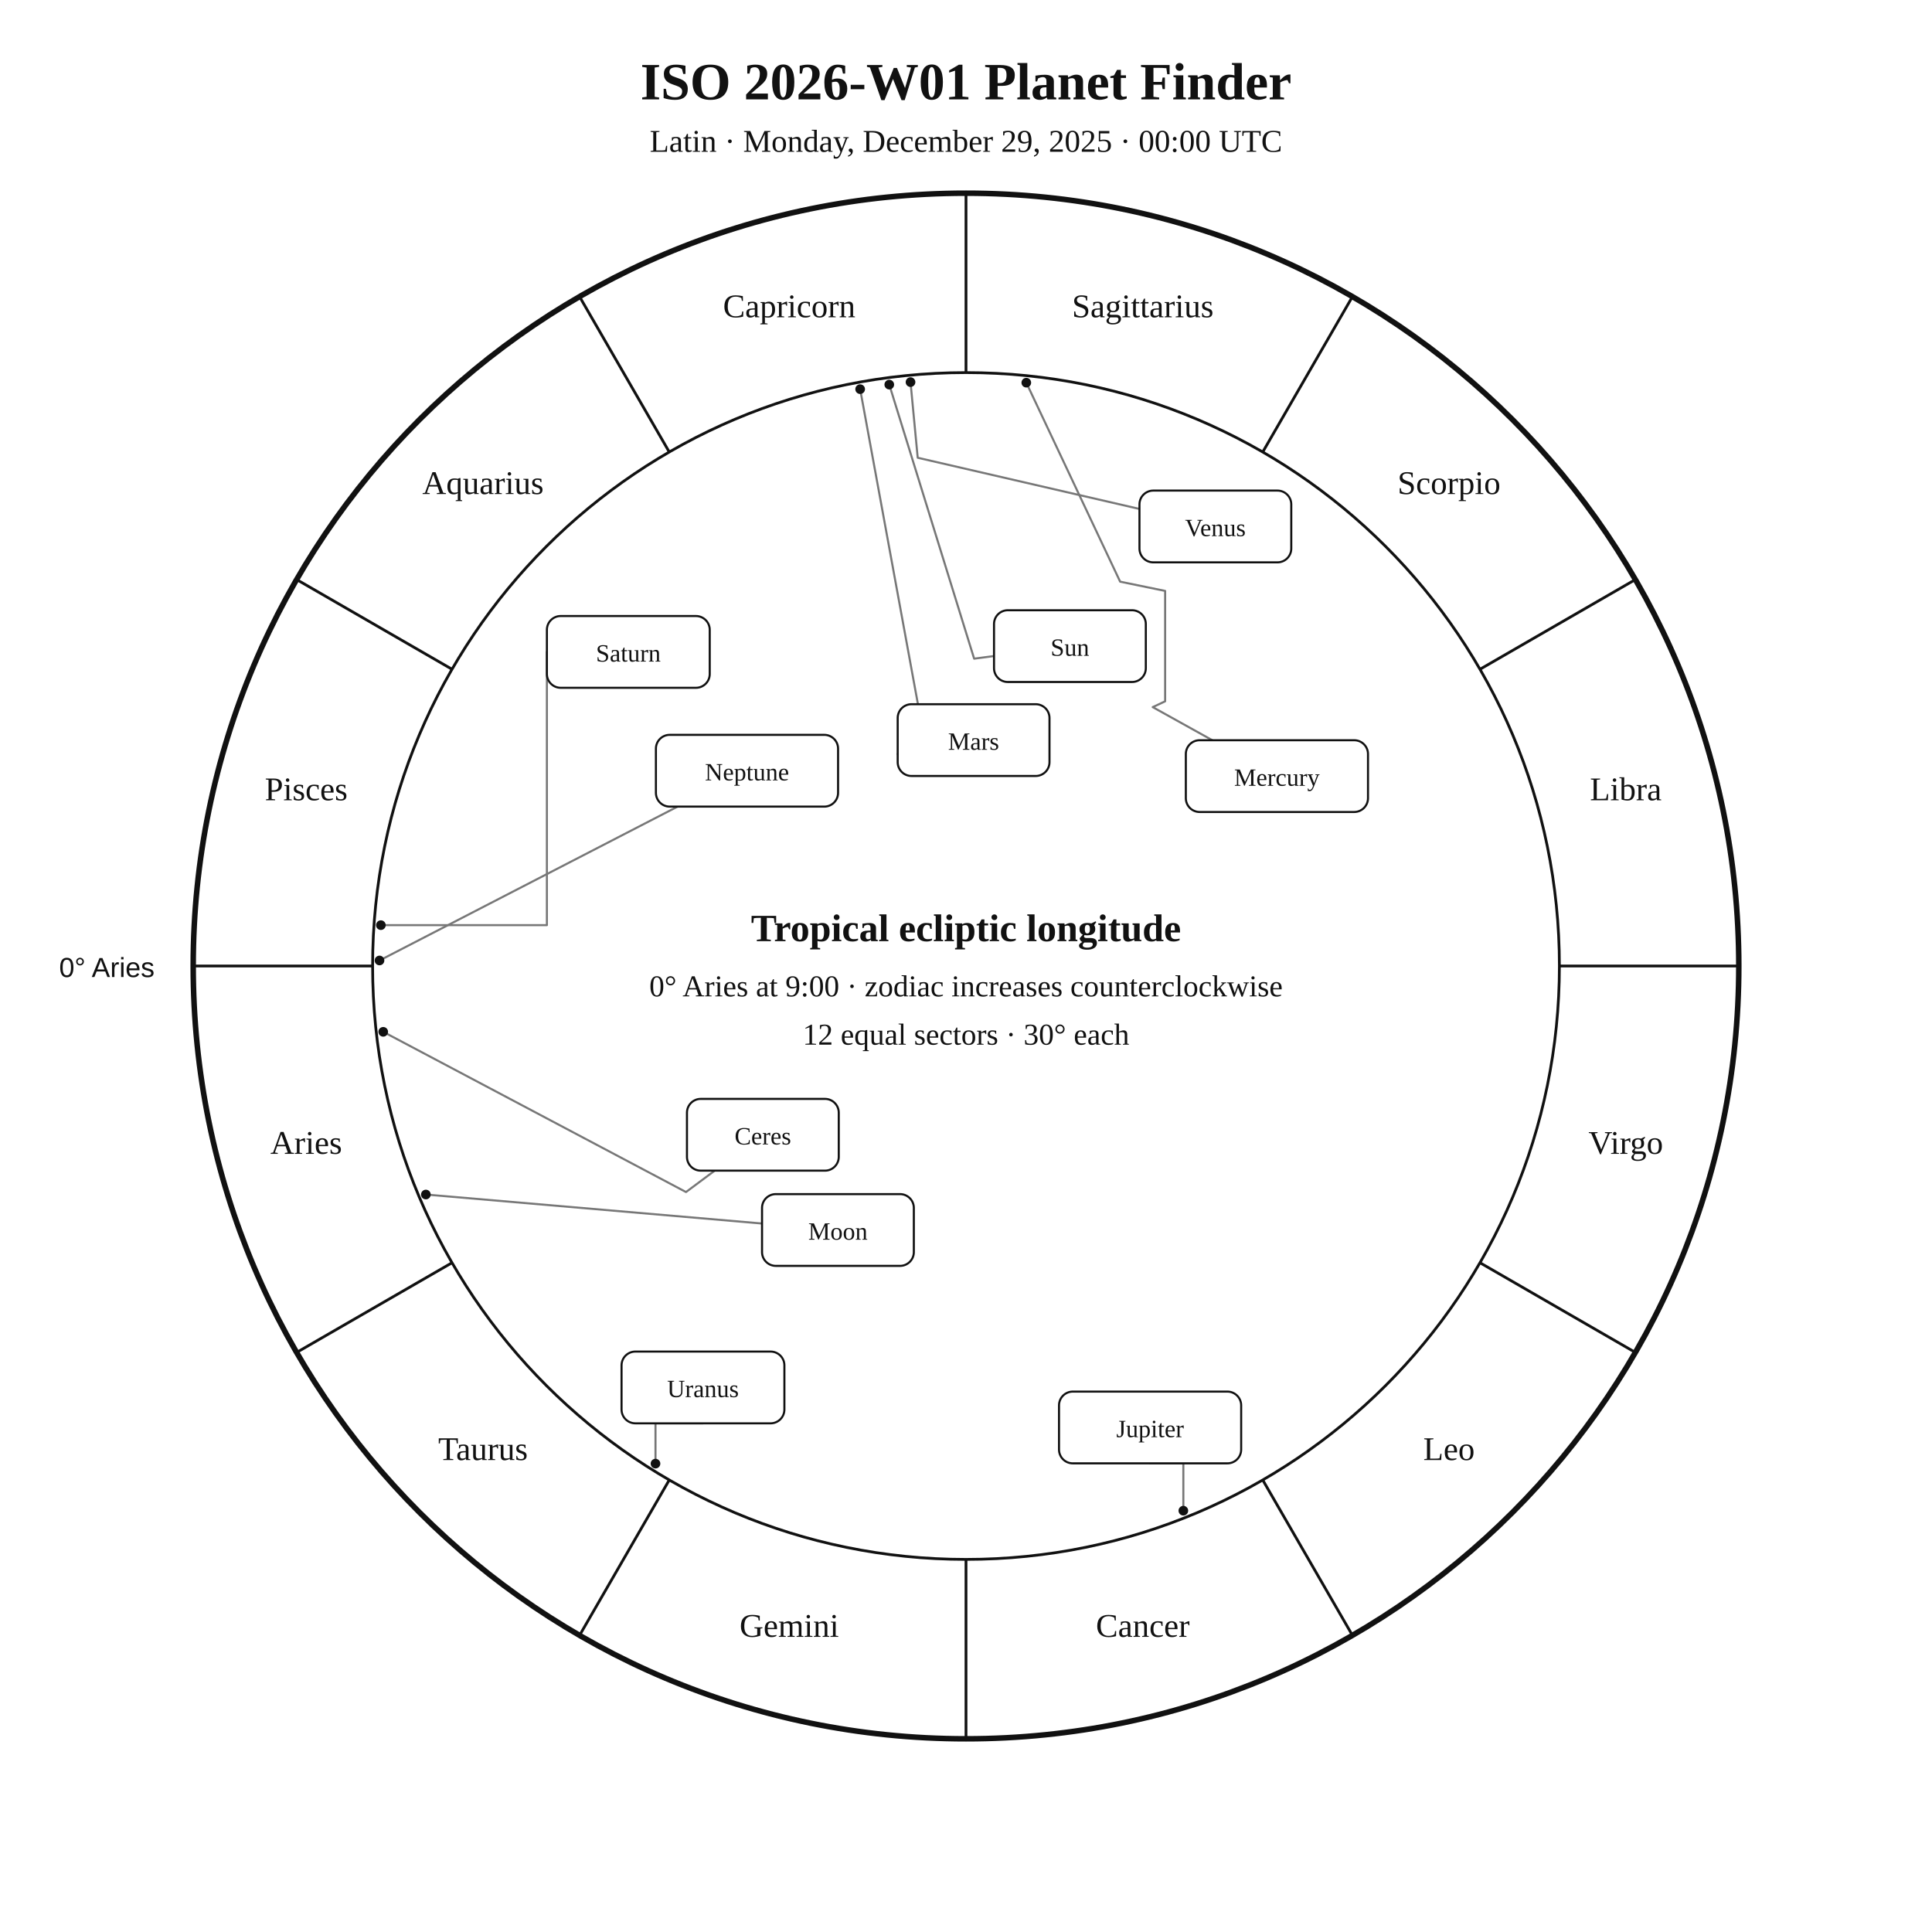
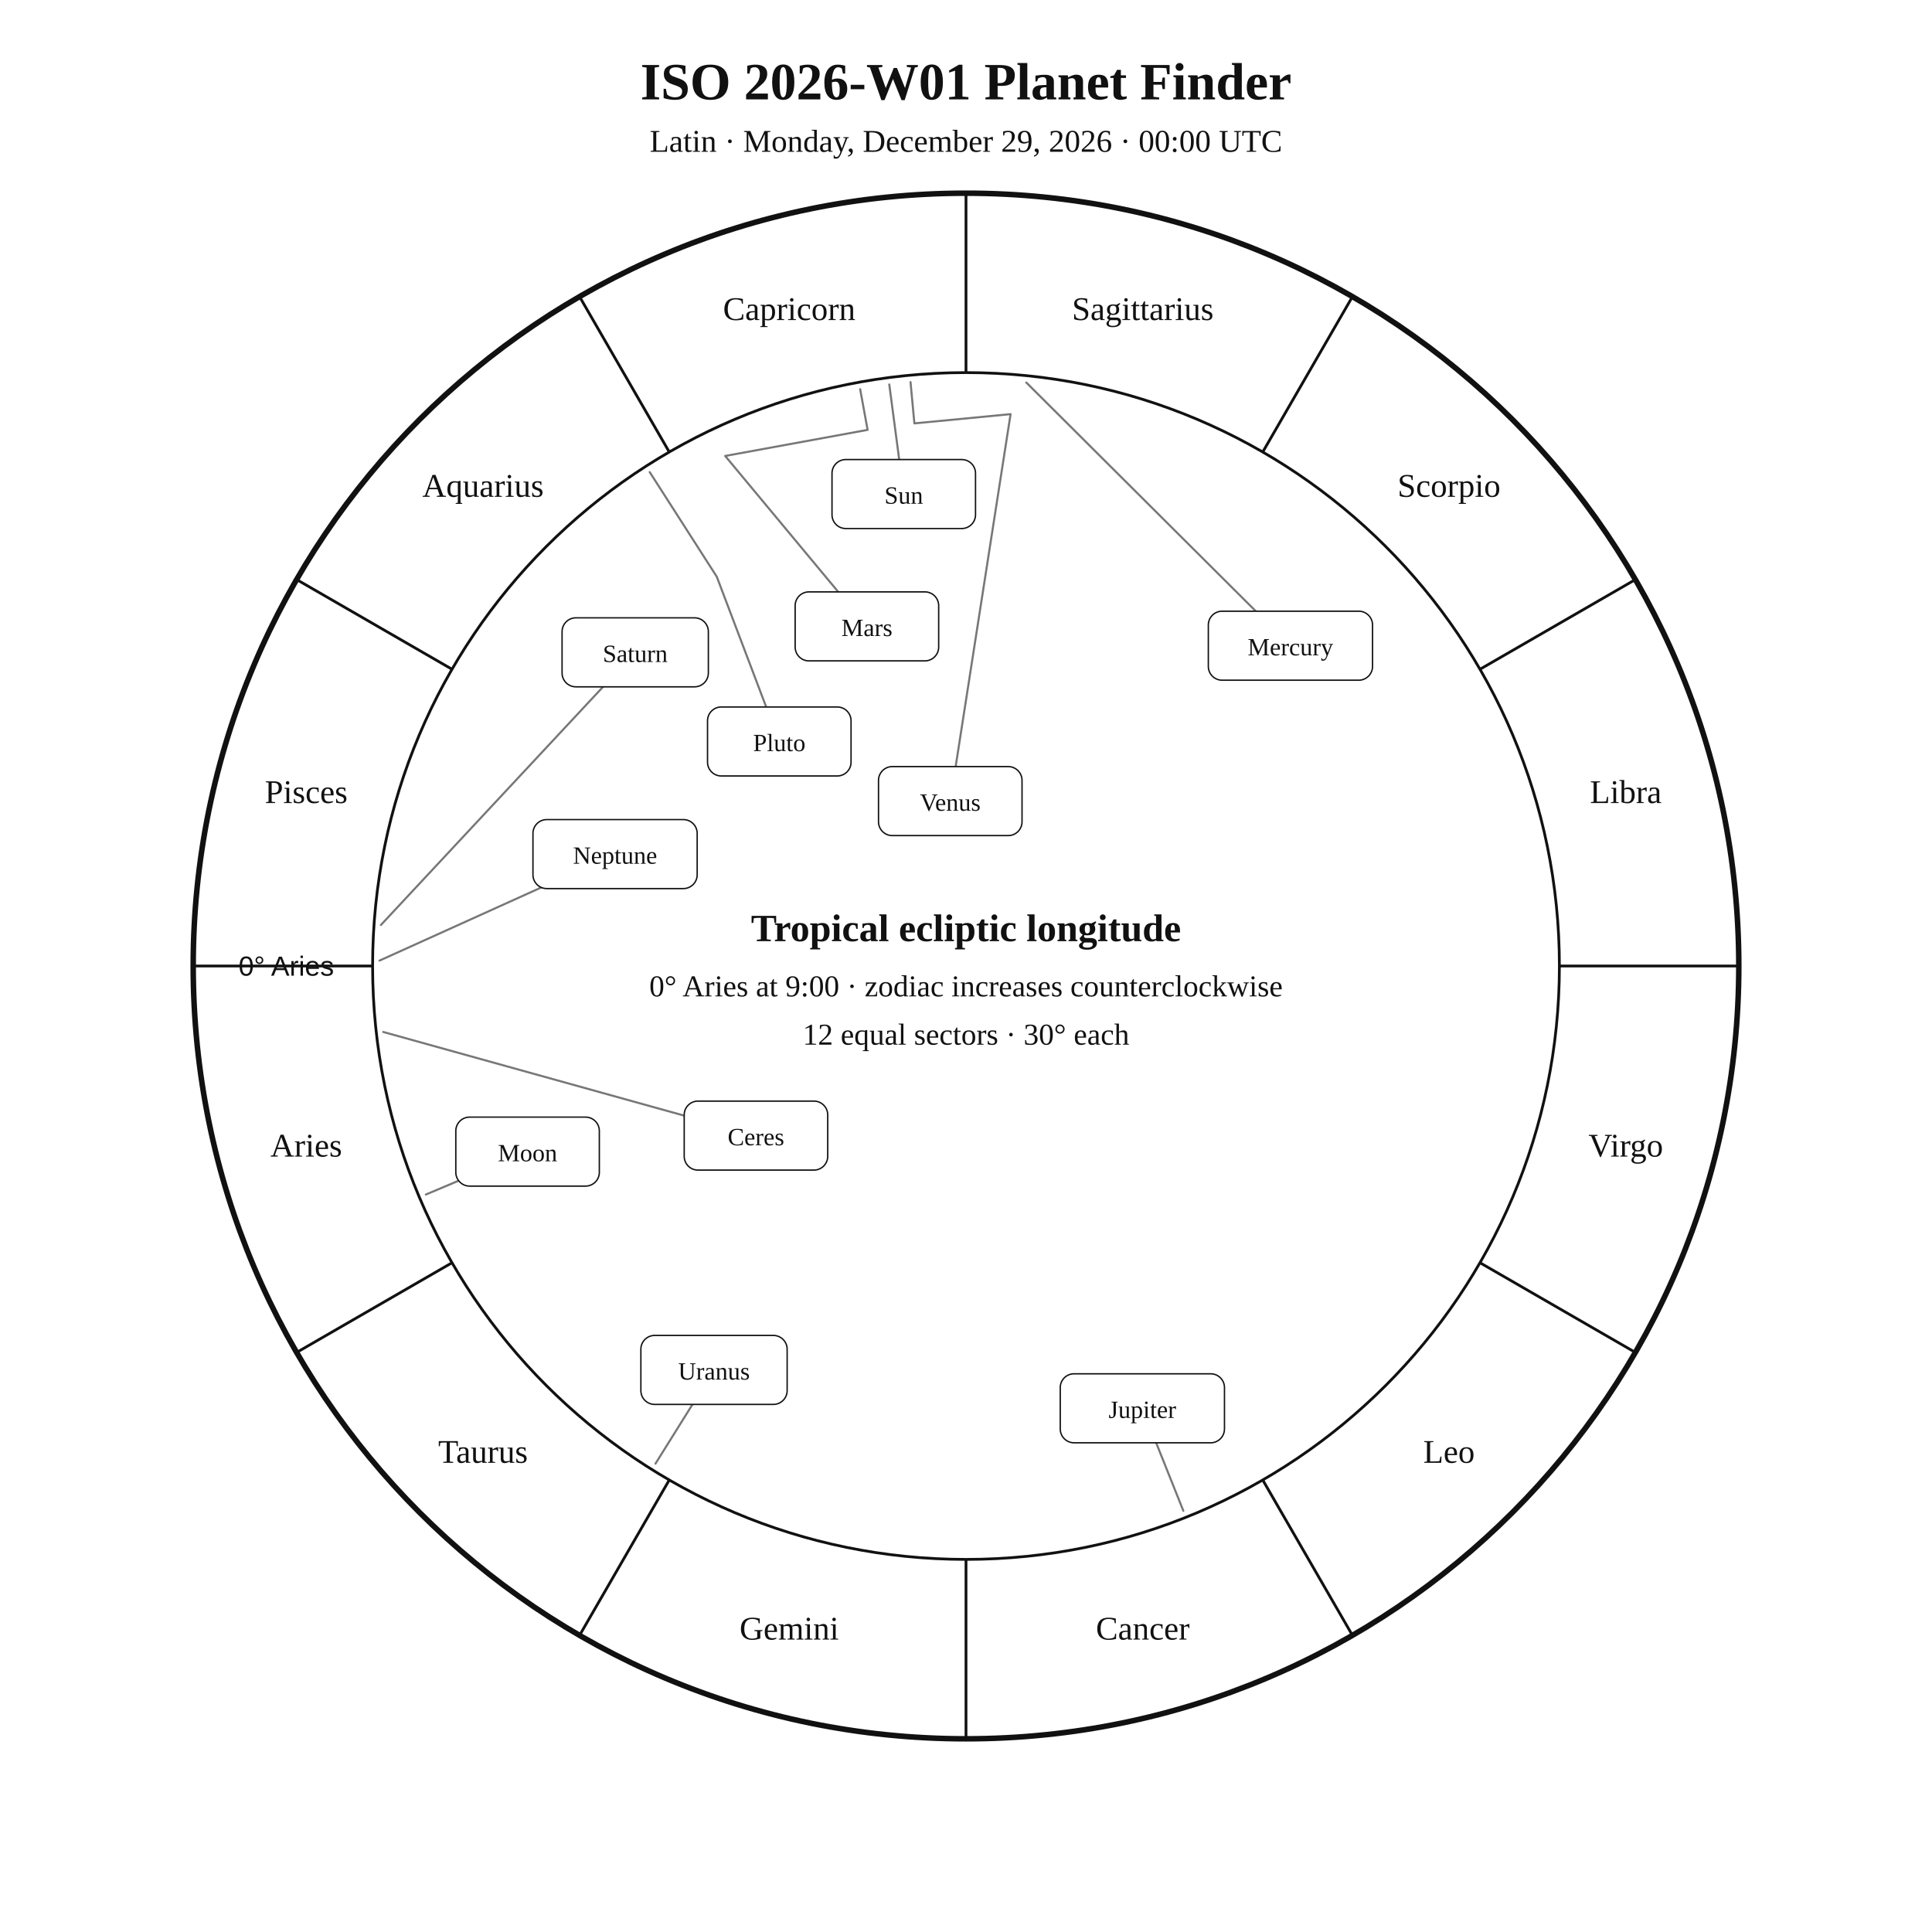
<svg xmlns="http://www.w3.org/2000/svg" width="1400" height="1400" viewBox="0 0 1400 1400">
  <rect width="100%" height="100%" fill="white" />
-   <style>text{font-family:Georgia,"Times New Roman",serif;fill:#111}.sans{font-family:Arial,Helvetica,sans-serif}.symbol{font-family:"Arial Unicode MS","Segoe UI Symbol","Noto Sans Symbols 2","Apple Symbols",serif;font-variant-emoji:text;fill:#111}</style>
+   <style>text{font-family:Georgia,"Times New Roman",serif;fill:#111!important;color:#111!important;-webkit-text-fill-color:#111!important}.sans{font-family:Arial,Helvetica,sans-serif}</style>
  <text x="700" y="72" text-anchor="middle" font-size="38" font-weight="700">ISO 2026-W01 Planet Finder</text>
-   <text x="700" y="110" text-anchor="middle" font-size="23">Latin · Monday, December 29, 2025 · 00:00 UTC</text>
+   <text x="700" y="110" text-anchor="middle" font-size="23">Latin · Monday, December 29, 2026 · 00:00 UTC</text>
  <circle cx="700" cy="700" r="560" fill="none" stroke="#111" stroke-width="4" />
  <circle cx="700" cy="700" r="430" fill="none" stroke="#111" stroke-width="2" />
  <line x1="270.0" y1="700.0" x2="140.0" y2="700.0" stroke="#111" stroke-width="2" />
  <line x1="327.6" y1="915.0" x2="215.0" y2="980.0" stroke="#111" stroke-width="2" />
  <line x1="485.0" y1="1072.4" x2="420.0" y2="1185.0" stroke="#111" stroke-width="2" />
  <line x1="700.0" y1="1130.0" x2="700.0" y2="1260.0" stroke="#111" stroke-width="2" />
  <line x1="915.0" y1="1072.4" x2="980.0" y2="1185.0" stroke="#111" stroke-width="2" />
  <line x1="1072.4" y1="915.0" x2="1185.0" y2="980.0" stroke="#111" stroke-width="2" />
  <line x1="1130.0" y1="700.0" x2="1260.0" y2="700.0" stroke="#111" stroke-width="2" />
  <line x1="1072.4" y1="485.0" x2="1185.0" y2="420.0" stroke="#111" stroke-width="2" />
  <line x1="915.0" y1="327.6" x2="980.0" y2="215.0" stroke="#111" stroke-width="2" />
  <line x1="700.0" y1="270.0" x2="700.0" y2="140.0" stroke="#111" stroke-width="2" />
  <line x1="485.0" y1="327.6" x2="420.0" y2="215.0" stroke="#111" stroke-width="2" />
  <line x1="327.6" y1="485.0" x2="215.0" y2="420.0" stroke="#111" stroke-width="2" />
-   <text x="221.9" y="836.1" text-anchor="middle" font-size="24">Aries</text>
-   <text x="350.0" y="1058.0" text-anchor="middle" font-size="24">Taurus</text>
-   <text x="571.9" y="1186.1" text-anchor="middle" font-size="24">Gemini</text>
-   <text x="828.1" y="1186.1" text-anchor="middle" font-size="24">Cancer</text>
-   <text x="1050.0" y="1058.0" text-anchor="middle" font-size="24">Leo</text>
-   <text x="1178.1" y="836.1" text-anchor="middle" font-size="24">Virgo</text>
-   <text x="1178.1" y="579.9" text-anchor="middle" font-size="24">Libra</text>
-   <text x="1050.0" y="358.0" text-anchor="middle" font-size="24">Scorpio</text>
-   <text x="828.1" y="229.9" text-anchor="middle" font-size="24">Sagittarius</text>
-   <text x="571.9" y="229.9" text-anchor="middle" font-size="24">Capricorn</text>
-   <text x="350.0" y="358.0" text-anchor="middle" font-size="24">Aquarius</text>
-   <text x="221.9" y="579.9" text-anchor="middle" font-size="24">Pisces</text>
-   <text x="112" y="708" text-anchor="end" font-size="20" class="sans">0° Aries</text>
-   <polyline points="644.4,278.7 705.9,477.3 720.3,475.4" fill="none" stroke="#777" stroke-width="1.5" stroke-linejoin="round" stroke-linecap="round" />
-   <circle cx="644.4" cy="278.7" r="3.5" fill="#111" />
-   <polyline points="308.6,865.6 552.2,886.6" fill="none" stroke="#777" stroke-width="1.5" stroke-linejoin="round" stroke-linecap="round" />
-   <circle cx="308.6" cy="865.6" r="3.5" fill="#111" />
-   <polyline points="743.7,277.3 811.7,421.5 844.3,428.2 844.3,508.2 835.3,512.4 878.5,536.4" fill="none" stroke="#777" stroke-width="1.5" stroke-linejoin="round" stroke-linecap="round" />
-   <circle cx="743.7" cy="277.3" r="3.5" fill="#111" />
-   <polyline points="659.8,276.9 665.0,331.7 825.7,368.8" fill="none" stroke="#777" stroke-width="1.5" stroke-linejoin="round" stroke-linecap="round" />
-   <circle cx="659.8" cy="276.9" r="3.5" fill="#111" />
-   <polyline points="623.3,282.0 671.1,542.6 650.5,546.4" fill="none" stroke="#777" stroke-width="1.5" stroke-linejoin="round" stroke-linecap="round" />
-   <circle cx="623.3" cy="282.0" r="3.5" fill="#111" />
-   <polyline points="857.5,1094.7 857.5,1060.4 833.4,1060.4" fill="none" stroke="#777" stroke-width="1.5" stroke-linejoin="round" stroke-linecap="round" />
-   <circle cx="857.5" cy="1094.7" r="3.5" fill="#111" />
-   <polyline points="276.0,670.4 396.3,670.4 396.3,472.4" fill="none" stroke="#777" stroke-width="1.5" stroke-linejoin="round" stroke-linecap="round" />
-   <circle cx="276.0" cy="670.4" r="3.5" fill="#111" />
-   <polyline points="475.0,1060.6 475.0,1031.4 509.4,1031.4" fill="none" stroke="#777" stroke-width="1.5" stroke-linejoin="round" stroke-linecap="round" />
-   <circle cx="475.0" cy="1060.6" r="3.5" fill="#111" />
-   <polyline points="275.0,696.0 491.0,584.5" fill="none" stroke="#777" stroke-width="1.5" stroke-linejoin="round" stroke-linecap="round" />
-   <circle cx="275.0" cy="696.0" r="3.5" fill="#111" />
-   <polyline points="277.7,747.7 497.1,863.8 517.9,848.3" fill="none" stroke="#777" stroke-width="1.5" stroke-linejoin="round" stroke-linecap="round" />
-   <circle cx="277.7" cy="747.7" r="3.5" fill="#111" />
-   <rect x="720.3" y="442.2" width="110.0" height="52.0" rx="10" fill="white" stroke="#111" stroke-width="1.5" />
-   <text x="775.3" y="475.2" text-anchor="middle" font-size="18">Sun</text>
-   <rect x="552.2" y="865.3" width="110.0" height="52.0" rx="10" fill="white" stroke="#111" stroke-width="1.5" />
-   <text x="607.2" y="898.3" text-anchor="middle" font-size="18">Moon</text>
-   <rect x="859.3" y="536.4" width="132.0" height="52.0" rx="10" fill="white" stroke="#111" stroke-width="1.5" />
-   <text x="925.3" y="569.4" text-anchor="middle" font-size="18">Mercury</text>
-   <rect x="825.7" y="355.5" width="110.0" height="52.0" rx="10" fill="white" stroke="#111" stroke-width="1.5" />
-   <text x="880.7" y="388.5" text-anchor="middle" font-size="18">Venus</text>
-   <rect x="650.5" y="510.3" width="110.0" height="52.0" rx="10" fill="white" stroke="#111" stroke-width="1.5" />
-   <text x="705.5" y="543.3" text-anchor="middle" font-size="18">Mars</text>
-   <rect x="767.4" y="1008.4" width="132.0" height="52.0" rx="10" fill="white" stroke="#111" stroke-width="1.5" />
-   <text x="833.4" y="1041.4" text-anchor="middle" font-size="18">Jupiter</text>
-   <rect x="396.3" y="446.4" width="118.0" height="52.0" rx="10" fill="white" stroke="#111" stroke-width="1.5" />
-   <text x="455.3" y="479.4" text-anchor="middle" font-size="18">Saturn</text>
-   <rect x="450.4" y="979.4" width="118.0" height="52.0" rx="10" fill="white" stroke="#111" stroke-width="1.5" />
-   <text x="509.4" y="1012.4" text-anchor="middle" font-size="18">Uranus</text>
-   <rect x="475.3" y="532.5" width="132.0" height="52.0" rx="10" fill="white" stroke="#111" stroke-width="1.5" />
-   <text x="541.3" y="565.5" text-anchor="middle" font-size="18">Neptune</text>
-   <rect x="497.8" y="796.3" width="110.0" height="52.0" rx="10" fill="white" stroke="#111" stroke-width="1.5" />
-   <text x="552.8" y="829.3" text-anchor="middle" font-size="18">Ceres</text>
+   <text x="221.9" y="838.1" text-anchor="middle" font-size="24">Aries</text>
+   <text x="350.0" y="1060.0" text-anchor="middle" font-size="24">Taurus</text>
+   <text x="571.9" y="1188.1" text-anchor="middle" font-size="24">Gemini</text>
+   <text x="828.1" y="1188.1" text-anchor="middle" font-size="24">Cancer</text>
+   <text x="1050.0" y="1060.0" text-anchor="middle" font-size="24">Leo</text>
+   <text x="1178.1" y="838.1" text-anchor="middle" font-size="24">Virgo</text>
+   <text x="1178.1" y="581.9" text-anchor="middle" font-size="24">Libra</text>
+   <text x="1050.0" y="360.0" text-anchor="middle" font-size="24">Scorpio</text>
+   <text x="828.1" y="231.9" text-anchor="middle" font-size="24">Sagittarius</text>
+   <text x="571.9" y="231.9" text-anchor="middle" font-size="24">Capricorn</text>
+   <text x="350.0" y="360.0" text-anchor="middle" font-size="24">Aquarius</text>
+   <text x="221.9" y="581.9" text-anchor="middle" font-size="24">Pisces</text>
+   <text x="242.0" y="707.0" text-anchor="end" font-size="20" class="sans">0° Aries</text>
+   <polyline points="644.4,278.6 654.9,358.0" fill="none" stroke="#777" stroke-width="1.5" stroke-linejoin="round" stroke-linecap="round" />
+   <rect x="602.9" y="333.0" width="104.0" height="50.0" rx="10" fill="white" stroke="#111" />
+   <text x="654.9" y="365.0" text-anchor="middle" font-size="18">Sun</text>
+   <polyline points="308.6,865.6 382.3,834.5" fill="none" stroke="#777" stroke-width="1.5" stroke-linejoin="round" stroke-linecap="round" />
+   <rect x="330.3" y="809.5" width="104.0" height="50.0" rx="10" fill="white" stroke="#111" />
+   <text x="382.3" y="841.5" text-anchor="middle" font-size="18">Moon</text>
+   <polyline points="743.7,277.2 935.1,467.9" fill="none" stroke="#777" stroke-width="1.5" stroke-linejoin="round" stroke-linecap="round" />
+   <rect x="875.6" y="442.9" width="119.0" height="50.0" rx="10" fill="white" stroke="#111" />
+   <text x="935.1" y="474.9" text-anchor="middle" font-size="18">Mercury</text>
+   <polyline points="659.8,276.9 662.6,306.8 732.3,300.1 688.6,580.5" fill="none" stroke="#777" stroke-width="1.5" stroke-linejoin="round" stroke-linecap="round" />
+   <rect x="636.6" y="555.5" width="104.0" height="50.0" rx="10" fill="white" stroke="#111" />
+   <text x="688.6" y="587.5" text-anchor="middle" font-size="18">Venus</text>
+   <polyline points="623.3,282.0 628.7,311.5 525.5,330.4 628.2,453.9" fill="none" stroke="#777" stroke-width="1.5" stroke-linejoin="round" stroke-linecap="round" />
+   <rect x="576.2" y="428.9" width="104.0" height="50.0" rx="10" fill="white" stroke="#111" />
+   <text x="628.2" y="460.9" text-anchor="middle" font-size="18">Mars</text>
+   <polyline points="857.5,1094.8 827.8,1020.5" fill="none" stroke="#777" stroke-width="1.5" stroke-linejoin="round" stroke-linecap="round" />
+   <rect x="768.3" y="995.5" width="119.0" height="50.0" rx="10" fill="white" stroke="#111" />
+   <text x="827.8" y="1027.5" text-anchor="middle" font-size="18">Jupiter</text>
+   <polyline points="276.0,670.3 460.3,472.7" fill="none" stroke="#777" stroke-width="1.5" stroke-linejoin="round" stroke-linecap="round" />
+   <rect x="407.3" y="447.7" width="106.0" height="50.0" rx="10" fill="white" stroke="#111" />
+   <text x="460.3" y="479.7" text-anchor="middle" font-size="18">Saturn</text>
+   <polyline points="277.7,747.8 547.8,822.9" fill="none" stroke="#777" stroke-width="1.5" stroke-linejoin="round" stroke-linecap="round" />
+   <rect x="495.8" y="797.9" width="104.0" height="50.0" rx="10" fill="white" stroke="#111" />
+   <text x="547.8" y="829.9" text-anchor="middle" font-size="18">Ceres</text>
+   <polyline points="475.0,1060.6 517.4,992.7" fill="none" stroke="#777" stroke-width="1.5" stroke-linejoin="round" stroke-linecap="round" />
+   <rect x="464.4" y="967.7" width="106.0" height="50.0" rx="10" fill="white" stroke="#111" />
+   <text x="517.4" y="999.7" text-anchor="middle" font-size="18">Uranus</text>
+   <polyline points="275.0,696.1 445.7,618.9" fill="none" stroke="#777" stroke-width="1.5" stroke-linejoin="round" stroke-linecap="round" />
+   <rect x="386.2" y="593.9" width="119.0" height="50.0" rx="10" fill="white" stroke="#111" />
+   <text x="445.7" y="625.9" text-anchor="middle" font-size="18">Neptune</text>
+   <polyline points="470.8,342.1 519.4,417.9 564.7,537.3" fill="none" stroke="#777" stroke-width="1.5" stroke-linejoin="round" stroke-linecap="round" />
+   <rect x="512.7" y="512.3" width="104.0" height="50.0" rx="10" fill="white" stroke="#111" />
+   <text x="564.7" y="544.3" text-anchor="middle" font-size="18">Pluto</text>
  <text x="700" y="682" text-anchor="middle" font-size="28" font-weight="700">Tropical ecliptic longitude</text>
  <text x="700" y="722" text-anchor="middle" font-size="22">0° Aries at 9:00 · zodiac increases counterclockwise</text>
  <text x="700" y="757" text-anchor="middle" font-size="22">12 equal sectors · 30° each</text>
</svg>
